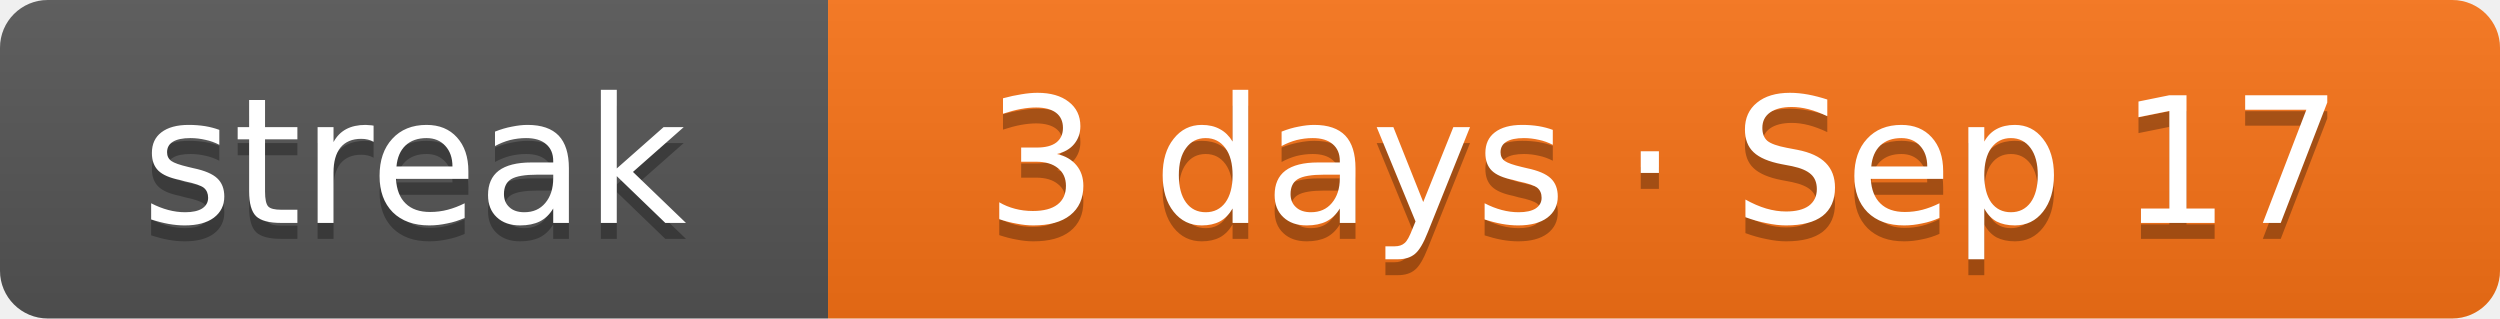
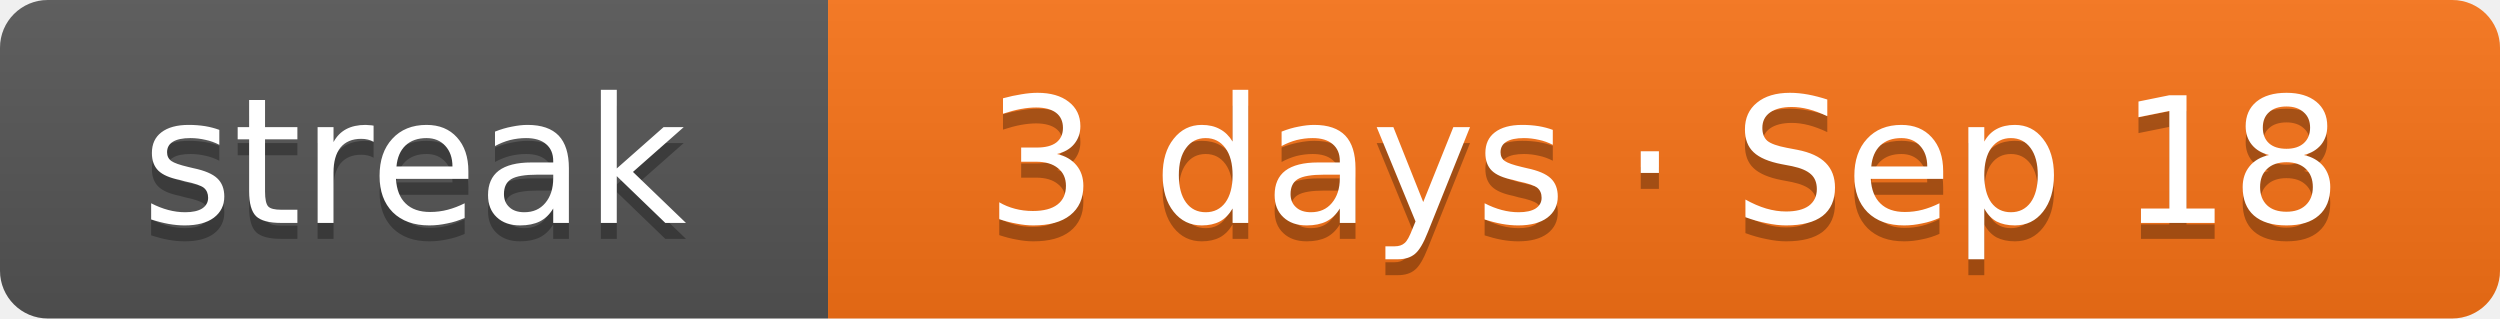
- <svg xmlns="http://www.w3.org/2000/svg" width="157" height="20" role="img" aria-label="Current solving streak: 3 days as of Sep 17">
+ <svg xmlns="http://www.w3.org/2000/svg" width="157" height="20" role="img" aria-label="Current solving streak: 3 days as of Sep 18">
  <linearGradient id="s" x2="0" y2="100%">
    <stop offset="0" stop-color="#bbb" stop-opacity=".1" />
    <stop offset="1" stop-opacity=".1" />
  </linearGradient>
  <clipPath id="r">
    <rect width="157" height="20" rx="3" fill="#fff" />
  </clipPath>
  <g clip-path="url(#r)">
    <rect width="52" height="20" fill="#555" />
    <rect x="52" width="105" height="20" fill="#f97316" />
    <rect width="157" height="20" fill="url(#s)" />
  </g>
  <g fill="#fff" text-anchor="middle" font-family="Verdana,DejaVu Sans,Geneva,sans-serif" font-size="11">
    <text x="26" y="15" fill="#010101" fill-opacity=".3" textLength="32">streak</text>
    <text x="26" y="14" fill="#fff" textLength="32">streak</text>
-     <text x="104.5" y="15" fill="#010101" fill-opacity=".3" textLength="85">3 days · Sep 17</text>
-     <text x="104.5" y="14" fill="#fff" textLength="85">3 days · Sep 17</text>
+     <text x="104.5" y="15" fill="#010101" fill-opacity=".3" textLength="85">3 days · Sep 18</text>
+     <text x="104.5" y="14" fill="#fff" textLength="85">3 days · Sep 18</text>
  </g>
</svg>
